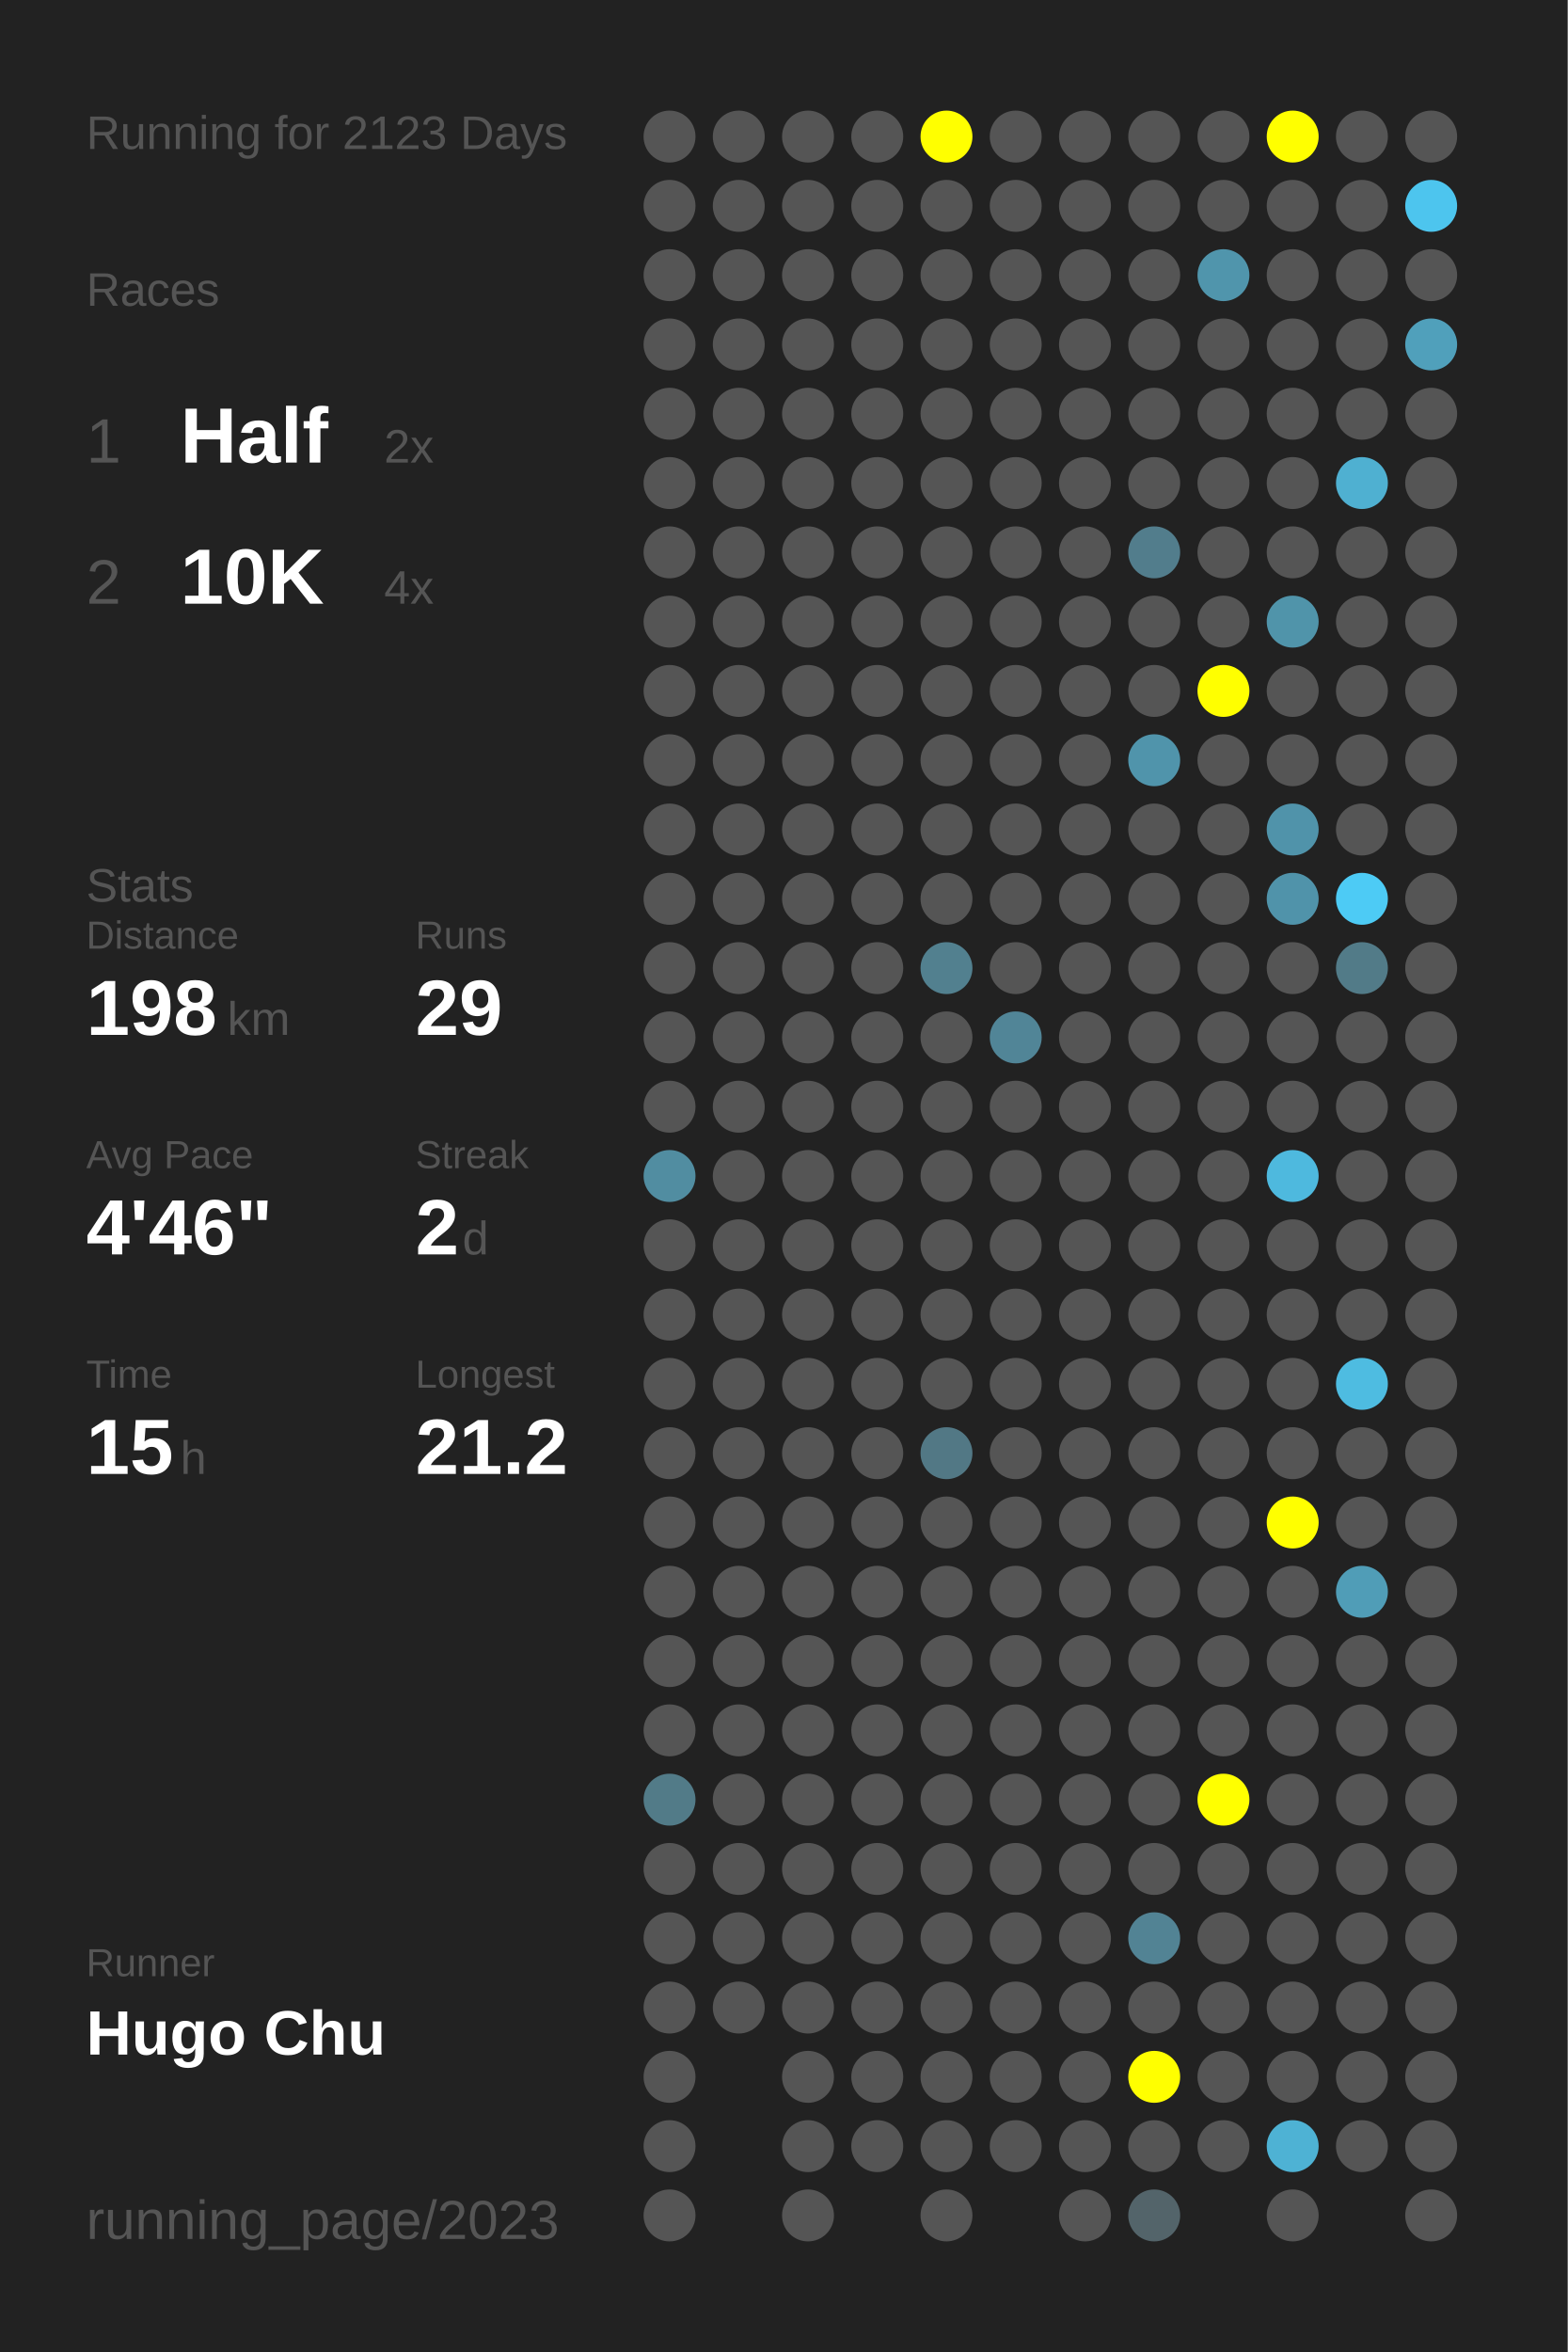
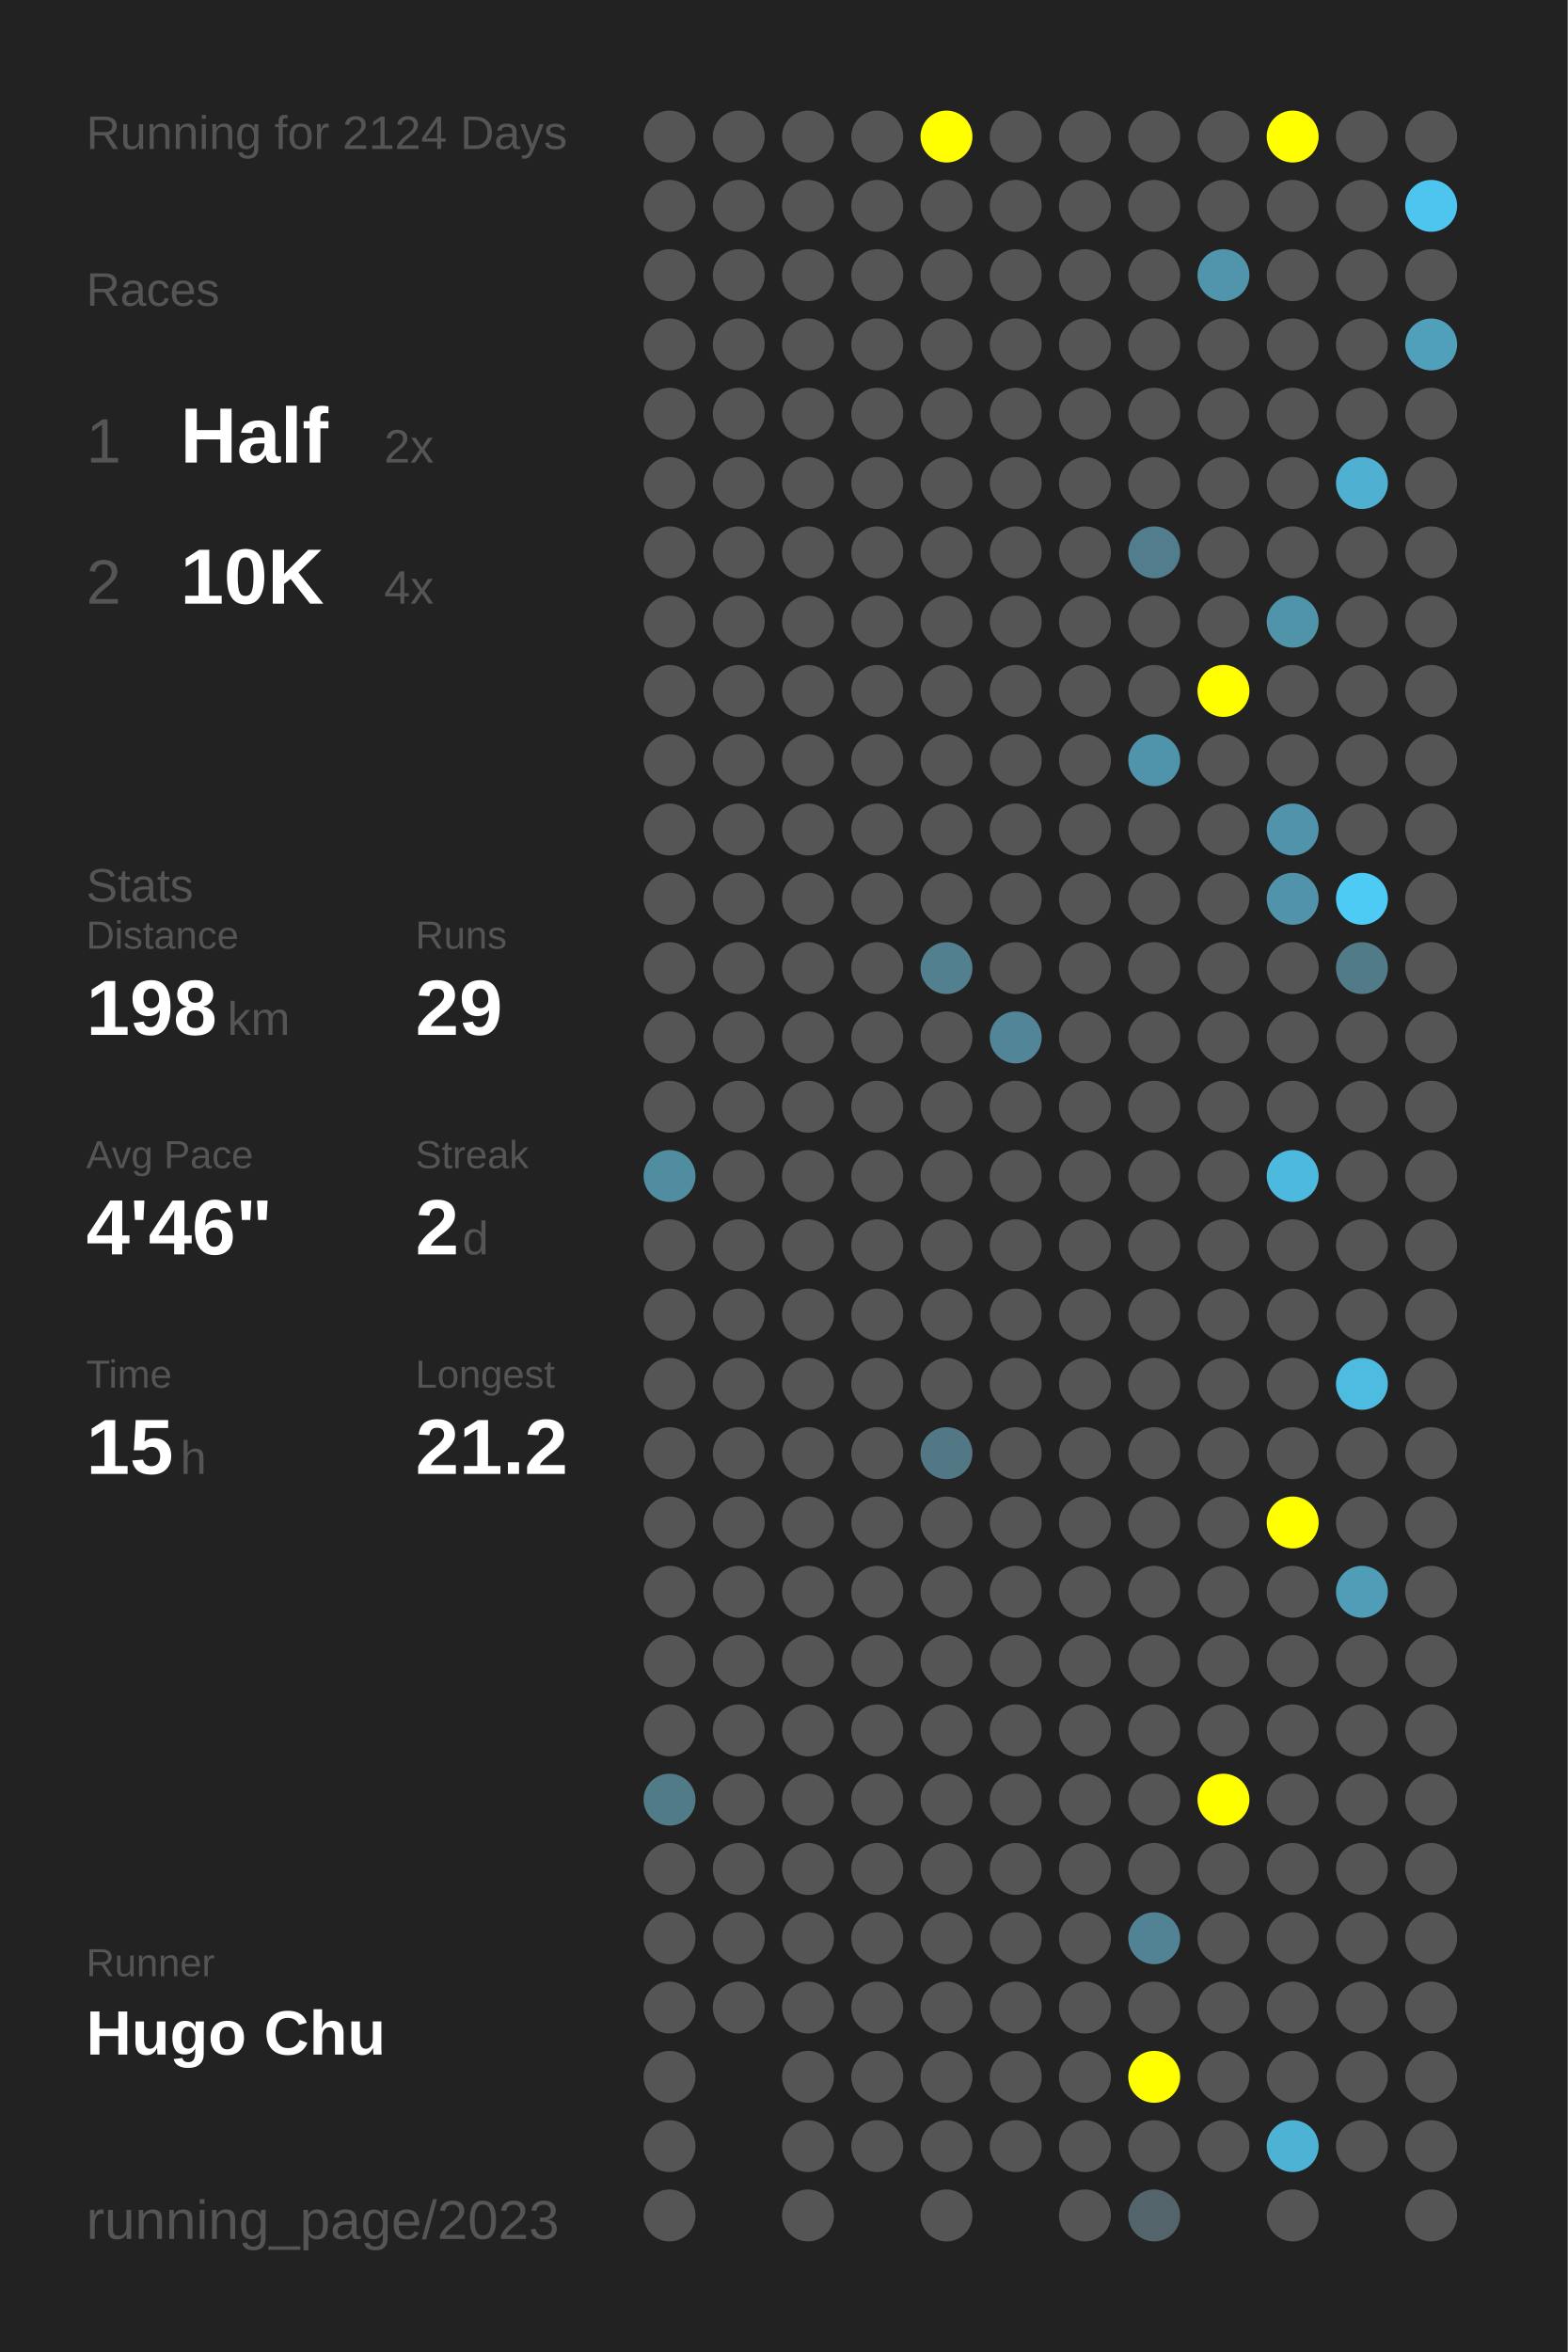
<svg xmlns="http://www.w3.org/2000/svg" baseProfile="full" height="300mm" version="1.1" viewBox="0,0,200,300" width="200mm">
  <defs />
  <rect fill="#222222" height="300" width="200" x="0" y="0" />
-   <text fill="#555555" style="font-size:6px; font-family:Arial;" x="11" y="19">Running for 2123 Days</text>
+   <text fill="#555555" style="font-size:6px; font-family:Arial;" x="11" y="19">Running for 2124 Days</text>
  <text fill="#555555" style="font-size:6px; font-family:Arial;" x="11" y="39">Races</text>
  <text fill="#555555" style="font-size:8px; font-family:Arial;" x="11" y="59">1</text>
  <text fill="#FFFFFF" style="font-size:10px; font-family:Arial; font-weight:bold;" x="23" y="59">Half</text>
  <text fill="#555555" style="font-size:6px; font-family:Arial;" x="49" y="59">2x</text>
  <text fill="#555555" style="font-size:8px; font-family:Arial;" x="11" y="77">2</text>
  <text fill="#FFFFFF" style="font-size:10px; font-family:Arial; font-weight:bold;" x="23" y="77">10K</text>
  <text fill="#555555" style="font-size:6px; font-family:Arial;" x="49" y="77">4x</text>
  <text fill="#555555" style="font-size:6px; font-family:Arial;" x="11" y="115">Stats</text>
  <text fill="#555555" style="font-size:5px; font-family:Arial;" x="11" y="121">Distance</text>
  <text fill="#FFFFFF" style="font-size:10px; font-family:Arial; font-weight:bold;" x="11" y="132">198</text>
  <text fill="#555555" style="font-size:6px; font-family:Arial;" x="29" y="132">km</text>
  <text fill="#555555" style="font-size:5px; font-family:Arial;" x="53" y="121">Runs</text>
  <text fill="#FFFFFF" style="font-size:10px; font-family:Arial; font-weight:bold;" x="53" y="132">29</text>
  <text fill="#555555" style="font-size:5px; font-family:Arial;" x="11" y="149">Avg Pace</text>
  <text fill="#FFFFFF" style="font-size:10px; font-family:Arial; font-weight:bold;" x="11" y="160">4'46"</text>
  <text fill="#555555" style="font-size:5px; font-family:Arial;" x="53" y="149">Streak</text>
  <text fill="#FFFFFF" style="font-size:10px; font-family:Arial; font-weight:bold;" x="53" y="160">2</text>
  <text fill="#555555" style="font-size:6px; font-family:Arial;" x="59" y="160">d</text>
  <text fill="#555555" style="font-size:5px; font-family:Arial;" x="11" y="177">Time</text>
  <text fill="#FFFFFF" style="font-size:10px; font-family:Arial; font-weight:bold;" x="11" y="188">15</text>
  <text fill="#555555" style="font-size:6px; font-family:Arial;" x="23" y="188">h</text>
  <text fill="#555555" style="font-size:5px; font-family:Arial;" x="53" y="177">Longest</text>
  <text fill="#FFFFFF" style="font-size:10px; font-family:Arial; font-weight:bold;" x="53" y="188">21.2</text>
  <text fill="#555555" style="font-size:5px; font-family:Arial;" x="11" y="252.065">Runner</text>
  <text fill="#FFFFFF" style="font-size:8px; font-family:Arial; font-weight:bold;" x="11" y="262.065">Hugo Chu</text>
  <text fill="#555555" style="font-size:7px; font-family:Arial;" x="11" y="285.581">running_page/2023</text>
  <circle cx="85.417" cy="17.419" fill="#555555" r="3.312" />
  <circle cx="85.417" cy="26.258" fill="#555555" r="3.312" />
  <circle cx="85.417" cy="35.097" fill="#555555" r="3.312" />
  <circle cx="85.417" cy="43.935" fill="#555555" r="3.312" />
  <circle cx="85.417" cy="52.774" fill="#555555" r="3.312" />
  <circle cx="85.417" cy="61.613" fill="#555555" r="3.312" />
  <circle cx="85.417" cy="70.452" fill="#555555" r="3.312" />
  <circle cx="85.417" cy="79.29" fill="#555555" r="3.312" />
  <circle cx="85.417" cy="88.129" fill="#555555" r="3.312" />
  <circle cx="85.417" cy="96.968" fill="#555555" r="3.312" />
  <circle cx="85.417" cy="105.806" fill="#555555" r="3.312" />
  <circle cx="85.417" cy="114.645" fill="#555555" r="3.312" />
  <circle cx="85.417" cy="123.484" fill="#555555" r="3.312" />
  <circle cx="85.417" cy="132.323" fill="#555555" r="3.312" />
  <circle cx="85.417" cy="141.161" fill="#555555" r="3.312" />
  <circle cx="85.417" cy="150" fill="#518da1" r="3.312" />
  <circle cx="85.417" cy="158.839" fill="#555555" r="3.312" />
  <circle cx="85.417" cy="167.677" fill="#555555" r="3.312" />
  <circle cx="85.417" cy="176.516" fill="#555555" r="3.312" />
  <circle cx="85.417" cy="185.355" fill="#555555" r="3.312" />
  <circle cx="85.417" cy="194.194" fill="#555555" r="3.312" />
  <circle cx="85.417" cy="203.032" fill="#555555" r="3.312" />
  <circle cx="85.417" cy="211.871" fill="#555555" r="3.312" />
  <circle cx="85.417" cy="220.71" fill="#555555" r="3.312" />
  <circle cx="85.417" cy="229.548" fill="#527b88" r="3.312" />
  <circle cx="85.417" cy="238.387" fill="#555555" r="3.312" />
  <circle cx="85.417" cy="247.226" fill="#555555" r="3.312" />
  <circle cx="85.417" cy="256.065" fill="#555555" r="3.312" />
  <circle cx="85.417" cy="264.903" fill="#555555" r="3.312" />
  <circle cx="85.417" cy="273.742" fill="#555555" r="3.312" />
  <circle cx="85.417" cy="282.581" fill="#555555" r="3.312" />
  <circle cx="94.25" cy="17.419" fill="#555555" r="3.312" />
  <circle cx="94.25" cy="26.258" fill="#555555" r="3.312" />
  <circle cx="94.25" cy="35.097" fill="#555555" r="3.312" />
  <circle cx="94.25" cy="43.935" fill="#555555" r="3.312" />
  <circle cx="94.25" cy="52.774" fill="#555555" r="3.312" />
  <circle cx="94.25" cy="61.613" fill="#555555" r="3.312" />
  <circle cx="94.25" cy="70.452" fill="#555555" r="3.312" />
  <circle cx="94.25" cy="79.29" fill="#555555" r="3.312" />
  <circle cx="94.25" cy="88.129" fill="#555555" r="3.312" />
  <circle cx="94.25" cy="96.968" fill="#555555" r="3.312" />
  <circle cx="94.25" cy="105.806" fill="#555555" r="3.312" />
  <circle cx="94.25" cy="114.645" fill="#555555" r="3.312" />
  <circle cx="94.25" cy="123.484" fill="#555555" r="3.312" />
  <circle cx="94.25" cy="132.323" fill="#555555" r="3.312" />
  <circle cx="94.25" cy="141.161" fill="#555555" r="3.312" />
  <circle cx="94.25" cy="150" fill="#555555" r="3.312" />
  <circle cx="94.25" cy="158.839" fill="#555555" r="3.312" />
  <circle cx="94.25" cy="167.677" fill="#555555" r="3.312" />
  <circle cx="94.25" cy="176.516" fill="#555555" r="3.312" />
  <circle cx="94.25" cy="185.355" fill="#555555" r="3.312" />
  <circle cx="94.25" cy="194.194" fill="#555555" r="3.312" />
  <circle cx="94.25" cy="203.032" fill="#555555" r="3.312" />
  <circle cx="94.25" cy="211.871" fill="#555555" r="3.312" />
  <circle cx="94.25" cy="220.71" fill="#555555" r="3.312" />
  <circle cx="94.25" cy="229.548" fill="#555555" r="3.312" />
  <circle cx="94.25" cy="238.387" fill="#555555" r="3.312" />
  <circle cx="94.25" cy="247.226" fill="#555555" r="3.312" />
  <circle cx="94.25" cy="256.065" fill="#555555" r="3.312" />
  <circle cx="103.083" cy="17.419" fill="#555555" r="3.312" />
  <circle cx="103.083" cy="26.258" fill="#555555" r="3.312" />
  <circle cx="103.083" cy="35.097" fill="#555555" r="3.312" />
  <circle cx="103.083" cy="43.935" fill="#555555" r="3.312" />
  <circle cx="103.083" cy="52.774" fill="#555555" r="3.312" />
  <circle cx="103.083" cy="61.613" fill="#555555" r="3.312" />
  <circle cx="103.083" cy="70.452" fill="#555555" r="3.312" />
  <circle cx="103.083" cy="79.29" fill="#555555" r="3.312" />
  <circle cx="103.083" cy="88.129" fill="#555555" r="3.312" />
  <circle cx="103.083" cy="96.968" fill="#555555" r="3.312" />
  <circle cx="103.083" cy="105.806" fill="#555555" r="3.312" />
  <circle cx="103.083" cy="114.645" fill="#555555" r="3.312" />
  <circle cx="103.083" cy="123.484" fill="#555555" r="3.312" />
  <circle cx="103.083" cy="132.323" fill="#555555" r="3.312" />
  <circle cx="103.083" cy="141.161" fill="#555555" r="3.312" />
  <circle cx="103.083" cy="150" fill="#555555" r="3.312" />
  <circle cx="103.083" cy="158.839" fill="#555555" r="3.312" />
  <circle cx="103.083" cy="167.677" fill="#555555" r="3.312" />
  <circle cx="103.083" cy="176.516" fill="#555555" r="3.312" />
  <circle cx="103.083" cy="185.355" fill="#555555" r="3.312" />
  <circle cx="103.083" cy="194.194" fill="#555555" r="3.312" />
  <circle cx="103.083" cy="203.032" fill="#555555" r="3.312" />
  <circle cx="103.083" cy="211.871" fill="#555555" r="3.312" />
  <circle cx="103.083" cy="220.71" fill="#555555" r="3.312" />
  <circle cx="103.083" cy="229.548" fill="#555555" r="3.312" />
  <circle cx="103.083" cy="238.387" fill="#555555" r="3.312" />
  <circle cx="103.083" cy="247.226" fill="#555555" r="3.312" />
  <circle cx="103.083" cy="256.065" fill="#555555" r="3.312" />
  <circle cx="103.083" cy="264.903" fill="#555555" r="3.312" />
  <circle cx="103.083" cy="273.742" fill="#555555" r="3.312" />
  <circle cx="103.083" cy="282.581" fill="#555555" r="3.312" />
  <circle cx="111.917" cy="17.419" fill="#555555" r="3.312" />
  <circle cx="111.917" cy="26.258" fill="#555555" r="3.312" />
  <circle cx="111.917" cy="35.097" fill="#555555" r="3.312" />
  <circle cx="111.917" cy="43.935" fill="#555555" r="3.312" />
  <circle cx="111.917" cy="52.774" fill="#555555" r="3.312" />
  <circle cx="111.917" cy="61.613" fill="#555555" r="3.312" />
  <circle cx="111.917" cy="70.452" fill="#555555" r="3.312" />
  <circle cx="111.917" cy="79.29" fill="#555555" r="3.312" />
  <circle cx="111.917" cy="88.129" fill="#555555" r="3.312" />
  <circle cx="111.917" cy="96.968" fill="#555555" r="3.312" />
  <circle cx="111.917" cy="105.806" fill="#555555" r="3.312" />
  <circle cx="111.917" cy="114.645" fill="#555555" r="3.312" />
  <circle cx="111.917" cy="123.484" fill="#555555" r="3.312" />
  <circle cx="111.917" cy="132.323" fill="#555555" r="3.312" />
  <circle cx="111.917" cy="141.161" fill="#555555" r="3.312" />
  <circle cx="111.917" cy="150" fill="#555555" r="3.312" />
  <circle cx="111.917" cy="158.839" fill="#555555" r="3.312" />
  <circle cx="111.917" cy="167.677" fill="#555555" r="3.312" />
  <circle cx="111.917" cy="176.516" fill="#555555" r="3.312" />
  <circle cx="111.917" cy="185.355" fill="#555555" r="3.312" />
  <circle cx="111.917" cy="194.194" fill="#555555" r="3.312" />
  <circle cx="111.917" cy="203.032" fill="#555555" r="3.312" />
  <circle cx="111.917" cy="211.871" fill="#555555" r="3.312" />
  <circle cx="111.917" cy="220.71" fill="#555555" r="3.312" />
  <circle cx="111.917" cy="229.548" fill="#555555" r="3.312" />
  <circle cx="111.917" cy="238.387" fill="#555555" r="3.312" />
  <circle cx="111.917" cy="247.226" fill="#555555" r="3.312" />
  <circle cx="111.917" cy="256.065" fill="#555555" r="3.312" />
  <circle cx="111.917" cy="264.903" fill="#555555" r="3.312" />
  <circle cx="111.917" cy="273.742" fill="#555555" r="3.312" />
  <circle cx="120.75" cy="17.419" fill="#FFFF00" r="3.312" />
  <circle cx="120.75" cy="26.258" fill="#555555" r="3.312" />
  <circle cx="120.75" cy="35.097" fill="#555555" r="3.312" />
  <circle cx="120.75" cy="43.935" fill="#555555" r="3.312" />
  <circle cx="120.75" cy="52.774" fill="#555555" r="3.312" />
  <circle cx="120.75" cy="61.613" fill="#555555" r="3.312" />
  <circle cx="120.75" cy="70.452" fill="#555555" r="3.312" />
  <circle cx="120.75" cy="79.29" fill="#555555" r="3.312" />
  <circle cx="120.75" cy="88.129" fill="#555555" r="3.312" />
  <circle cx="120.75" cy="96.968" fill="#555555" r="3.312" />
  <circle cx="120.75" cy="105.806" fill="#555555" r="3.312" />
  <circle cx="120.75" cy="114.645" fill="#555555" r="3.312" />
  <circle cx="120.75" cy="123.484" fill="#52808f" r="3.312" />
  <circle cx="120.75" cy="132.323" fill="#555555" r="3.312" />
  <circle cx="120.75" cy="141.161" fill="#555555" r="3.312" />
  <circle cx="120.75" cy="150" fill="#555555" r="3.312" />
  <circle cx="120.75" cy="158.839" fill="#555555" r="3.312" />
  <circle cx="120.75" cy="167.677" fill="#555555" r="3.312" />
  <circle cx="120.75" cy="176.516" fill="#555555" r="3.312" />
  <circle cx="120.75" cy="185.355" fill="#527885" r="3.312" />
  <circle cx="120.75" cy="194.194" fill="#555555" r="3.312" />
  <circle cx="120.75" cy="203.032" fill="#555555" r="3.312" />
  <circle cx="120.75" cy="211.871" fill="#555555" r="3.312" />
  <circle cx="120.75" cy="220.71" fill="#555555" r="3.312" />
  <circle cx="120.75" cy="229.548" fill="#555555" r="3.312" />
  <circle cx="120.75" cy="238.387" fill="#555555" r="3.312" />
  <circle cx="120.75" cy="247.226" fill="#555555" r="3.312" />
  <circle cx="120.75" cy="256.065" fill="#555555" r="3.312" />
  <circle cx="120.75" cy="264.903" fill="#555555" r="3.312" />
  <circle cx="120.75" cy="273.742" fill="#555555" r="3.312" />
  <circle cx="120.75" cy="282.581" fill="#555555" r="3.312" />
  <circle cx="129.583" cy="17.419" fill="#555555" r="3.312" />
  <circle cx="129.583" cy="26.258" fill="#555555" r="3.312" />
  <circle cx="129.583" cy="35.097" fill="#555555" r="3.312" />
  <circle cx="129.583" cy="43.935" fill="#555555" r="3.312" />
  <circle cx="129.583" cy="52.774" fill="#555555" r="3.312" />
  <circle cx="129.583" cy="61.613" fill="#555555" r="3.312" />
  <circle cx="129.583" cy="70.452" fill="#555555" r="3.312" />
  <circle cx="129.583" cy="79.29" fill="#555555" r="3.312" />
  <circle cx="129.583" cy="88.129" fill="#555555" r="3.312" />
  <circle cx="129.583" cy="96.968" fill="#555555" r="3.312" />
  <circle cx="129.583" cy="105.806" fill="#555555" r="3.312" />
  <circle cx="129.583" cy="114.645" fill="#555555" r="3.312" />
  <circle cx="129.583" cy="123.484" fill="#555555" r="3.312" />
  <circle cx="129.583" cy="132.323" fill="#518597" r="3.312" />
  <circle cx="129.583" cy="141.161" fill="#555555" r="3.312" />
  <circle cx="129.583" cy="150" fill="#555555" r="3.312" />
  <circle cx="129.583" cy="158.839" fill="#555555" r="3.312" />
  <circle cx="129.583" cy="167.677" fill="#555555" r="3.312" />
  <circle cx="129.583" cy="176.516" fill="#555555" r="3.312" />
  <circle cx="129.583" cy="185.355" fill="#555555" r="3.312" />
  <circle cx="129.583" cy="194.194" fill="#555555" r="3.312" />
  <circle cx="129.583" cy="203.032" fill="#555555" r="3.312" />
  <circle cx="129.583" cy="211.871" fill="#555555" r="3.312" />
  <circle cx="129.583" cy="220.71" fill="#555555" r="3.312" />
  <circle cx="129.583" cy="229.548" fill="#555555" r="3.312" />
  <circle cx="129.583" cy="238.387" fill="#555555" r="3.312" />
  <circle cx="129.583" cy="247.226" fill="#555555" r="3.312" />
  <circle cx="129.583" cy="256.065" fill="#555555" r="3.312" />
  <circle cx="129.583" cy="264.903" fill="#555555" r="3.312" />
  <circle cx="129.583" cy="273.742" fill="#555555" r="3.312" />
  <circle cx="138.417" cy="17.419" fill="#555555" r="3.312" />
  <circle cx="138.417" cy="26.258" fill="#555555" r="3.312" />
  <circle cx="138.417" cy="35.097" fill="#555555" r="3.312" />
  <circle cx="138.417" cy="43.935" fill="#555555" r="3.312" />
  <circle cx="138.417" cy="52.774" fill="#555555" r="3.312" />
  <circle cx="138.417" cy="61.613" fill="#555555" r="3.312" />
  <circle cx="138.417" cy="70.452" fill="#555555" r="3.312" />
  <circle cx="138.417" cy="79.29" fill="#555555" r="3.312" />
  <circle cx="138.417" cy="88.129" fill="#555555" r="3.312" />
  <circle cx="138.417" cy="96.968" fill="#555555" r="3.312" />
  <circle cx="138.417" cy="105.806" fill="#555555" r="3.312" />
  <circle cx="138.417" cy="114.645" fill="#555555" r="3.312" />
  <circle cx="138.417" cy="123.484" fill="#555555" r="3.312" />
  <circle cx="138.417" cy="132.323" fill="#555555" r="3.312" />
  <circle cx="138.417" cy="141.161" fill="#555555" r="3.312" />
  <circle cx="138.417" cy="150" fill="#555555" r="3.312" />
  <circle cx="138.417" cy="158.839" fill="#555555" r="3.312" />
  <circle cx="138.417" cy="167.677" fill="#555555" r="3.312" />
  <circle cx="138.417" cy="176.516" fill="#555555" r="3.312" />
  <circle cx="138.417" cy="185.355" fill="#555555" r="3.312" />
  <circle cx="138.417" cy="194.194" fill="#555555" r="3.312" />
  <circle cx="138.417" cy="203.032" fill="#555555" r="3.312" />
  <circle cx="138.417" cy="211.871" fill="#555555" r="3.312" />
  <circle cx="138.417" cy="220.71" fill="#555555" r="3.312" />
  <circle cx="138.417" cy="229.548" fill="#555555" r="3.312" />
  <circle cx="138.417" cy="238.387" fill="#555555" r="3.312" />
  <circle cx="138.417" cy="247.226" fill="#555555" r="3.312" />
  <circle cx="138.417" cy="256.065" fill="#555555" r="3.312" />
  <circle cx="138.417" cy="264.903" fill="#555555" r="3.312" />
  <circle cx="138.417" cy="273.742" fill="#555555" r="3.312" />
  <circle cx="138.417" cy="282.581" fill="#555555" r="3.312" />
  <circle cx="147.25" cy="17.419" fill="#555555" r="3.312" />
  <circle cx="147.25" cy="26.258" fill="#555555" r="3.312" />
  <circle cx="147.25" cy="35.097" fill="#555555" r="3.312" />
  <circle cx="147.25" cy="43.935" fill="#555555" r="3.312" />
  <circle cx="147.25" cy="52.774" fill="#555555" r="3.312" />
  <circle cx="147.25" cy="61.613" fill="#555555" r="3.312" />
  <circle cx="147.25" cy="70.452" fill="#527d8c" r="3.312" />
  <circle cx="147.25" cy="79.29" fill="#555555" r="3.312" />
  <circle cx="147.25" cy="88.129" fill="#555555" r="3.312" />
  <circle cx="147.25" cy="96.968" fill="#5094ab" r="3.312" />
  <circle cx="147.25" cy="105.806" fill="#555555" r="3.312" />
  <circle cx="147.25" cy="114.645" fill="#555555" r="3.312" />
  <circle cx="147.25" cy="123.484" fill="#555555" r="3.312" />
  <circle cx="147.25" cy="132.323" fill="#555555" r="3.312" />
  <circle cx="147.25" cy="141.161" fill="#555555" r="3.312" />
  <circle cx="147.25" cy="150" fill="#555555" r="3.312" />
  <circle cx="147.25" cy="158.839" fill="#555555" r="3.312" />
  <circle cx="147.25" cy="167.677" fill="#555555" r="3.312" />
  <circle cx="147.25" cy="176.516" fill="#555555" r="3.312" />
  <circle cx="147.25" cy="185.355" fill="#555555" r="3.312" />
  <circle cx="147.25" cy="194.194" fill="#555555" r="3.312" />
  <circle cx="147.25" cy="203.032" fill="#555555" r="3.312" />
  <circle cx="147.25" cy="211.871" fill="#555555" r="3.312" />
  <circle cx="147.25" cy="220.71" fill="#555555" r="3.312" />
  <circle cx="147.25" cy="229.548" fill="#555555" r="3.312" />
  <circle cx="147.25" cy="238.387" fill="#555555" r="3.312" />
  <circle cx="147.25" cy="247.226" fill="#528394" r="3.312" />
  <circle cx="147.25" cy="256.065" fill="#555555" r="3.312" />
  <circle cx="147.25" cy="264.903" fill="#FFFF00" r="3.312" />
  <circle cx="147.25" cy="273.742" fill="#555555" r="3.312" />
  <circle cx="147.25" cy="282.581" fill="#53646a" r="3.312" />
  <circle cx="156.083" cy="17.419" fill="#555555" r="3.312" />
  <circle cx="156.083" cy="26.258" fill="#555555" r="3.312" />
  <circle cx="156.083" cy="35.097" fill="#5095ac" r="3.312" />
  <circle cx="156.083" cy="43.935" fill="#555555" r="3.312" />
  <circle cx="156.083" cy="52.774" fill="#555555" r="3.312" />
  <circle cx="156.083" cy="61.613" fill="#555555" r="3.312" />
  <circle cx="156.083" cy="70.452" fill="#555555" r="3.312" />
  <circle cx="156.083" cy="79.29" fill="#555555" r="3.312" />
  <circle cx="156.083" cy="88.129" fill="#FFFF00" r="3.312" />
  <circle cx="156.083" cy="96.968" fill="#555555" r="3.312" />
  <circle cx="156.083" cy="105.806" fill="#555555" r="3.312" />
  <circle cx="156.083" cy="114.645" fill="#555555" r="3.312" />
  <circle cx="156.083" cy="123.484" fill="#555555" r="3.312" />
  <circle cx="156.083" cy="132.323" fill="#555555" r="3.312" />
  <circle cx="156.083" cy="141.161" fill="#555555" r="3.312" />
  <circle cx="156.083" cy="150" fill="#555555" r="3.312" />
  <circle cx="156.083" cy="158.839" fill="#555555" r="3.312" />
  <circle cx="156.083" cy="167.677" fill="#555555" r="3.312" />
  <circle cx="156.083" cy="176.516" fill="#555555" r="3.312" />
  <circle cx="156.083" cy="185.355" fill="#555555" r="3.312" />
  <circle cx="156.083" cy="194.194" fill="#555555" r="3.312" />
  <circle cx="156.083" cy="203.032" fill="#555555" r="3.312" />
  <circle cx="156.083" cy="211.871" fill="#555555" r="3.312" />
  <circle cx="156.083" cy="220.71" fill="#555555" r="3.312" />
  <circle cx="156.083" cy="229.548" fill="#FFFF00" r="3.312" />
  <circle cx="156.083" cy="238.387" fill="#555555" r="3.312" />
  <circle cx="156.083" cy="247.226" fill="#555555" r="3.312" />
  <circle cx="156.083" cy="256.065" fill="#555555" r="3.312" />
  <circle cx="156.083" cy="264.903" fill="#555555" r="3.312" />
  <circle cx="156.083" cy="273.742" fill="#555555" r="3.312" />
  <circle cx="164.917" cy="17.419" fill="#FFFF00" r="3.312" />
  <circle cx="164.917" cy="26.258" fill="#555555" r="3.312" />
  <circle cx="164.917" cy="35.097" fill="#555555" r="3.312" />
  <circle cx="164.917" cy="43.935" fill="#555555" r="3.312" />
  <circle cx="164.917" cy="52.774" fill="#555555" r="3.312" />
  <circle cx="164.917" cy="61.613" fill="#555555" r="3.312" />
  <circle cx="164.917" cy="70.452" fill="#555555" r="3.312" />
  <circle cx="164.917" cy="79.29" fill="#5094aa" r="3.312" />
  <circle cx="164.917" cy="88.129" fill="#555555" r="3.312" />
  <circle cx="164.917" cy="96.968" fill="#555555" r="3.312" />
  <circle cx="164.917" cy="105.806" fill="#5093aa" r="3.312" />
  <circle cx="164.917" cy="114.645" fill="#5093aa" r="3.312" />
  <circle cx="164.917" cy="123.484" fill="#555555" r="3.312" />
  <circle cx="164.917" cy="132.323" fill="#555555" r="3.312" />
  <circle cx="164.917" cy="141.161" fill="#555555" r="3.312" />
  <circle cx="164.917" cy="150" fill="#4eb9de" r="3.312" />
  <circle cx="164.917" cy="158.839" fill="#555555" r="3.312" />
  <circle cx="164.917" cy="167.677" fill="#555555" r="3.312" />
  <circle cx="164.917" cy="176.516" fill="#555555" r="3.312" />
  <circle cx="164.917" cy="185.355" fill="#555555" r="3.312" />
  <circle cx="164.917" cy="194.194" fill="#FFFF00" r="3.312" />
  <circle cx="164.917" cy="203.032" fill="#555555" r="3.312" />
  <circle cx="164.917" cy="211.871" fill="#555555" r="3.312" />
  <circle cx="164.917" cy="220.71" fill="#555555" r="3.312" />
  <circle cx="164.917" cy="229.548" fill="#555555" r="3.312" />
  <circle cx="164.917" cy="238.387" fill="#555555" r="3.312" />
  <circle cx="164.917" cy="247.226" fill="#555555" r="3.312" />
  <circle cx="164.917" cy="256.065" fill="#555555" r="3.312" />
  <circle cx="164.917" cy="264.903" fill="#555555" r="3.312" />
  <circle cx="164.917" cy="273.742" fill="#4eb2d4" r="3.312" />
  <circle cx="164.917" cy="282.581" fill="#555555" r="3.312" />
  <circle cx="173.75" cy="17.419" fill="#555555" r="3.312" />
  <circle cx="173.75" cy="26.258" fill="#555555" r="3.312" />
  <circle cx="173.75" cy="35.097" fill="#555555" r="3.312" />
  <circle cx="173.75" cy="43.935" fill="#555555" r="3.312" />
  <circle cx="173.75" cy="52.774" fill="#555555" r="3.312" />
  <circle cx="173.75" cy="61.613" fill="#4fb0d1" r="3.312" />
  <circle cx="173.75" cy="70.452" fill="#555555" r="3.312" />
  <circle cx="173.75" cy="79.29" fill="#555555" r="3.312" />
  <circle cx="173.75" cy="88.129" fill="#555555" r="3.312" />
  <circle cx="173.75" cy="96.968" fill="#555555" r="3.312" />
  <circle cx="173.75" cy="105.806" fill="#555555" r="3.312" />
  <circle cx="173.75" cy="114.645" fill="#4dcbf5" r="3.312" />
  <circle cx="173.75" cy="123.484" fill="#527b88" r="3.312" />
  <circle cx="173.75" cy="132.323" fill="#555555" r="3.312" />
  <circle cx="173.75" cy="141.161" fill="#555555" r="3.312" />
  <circle cx="173.75" cy="150" fill="#555555" r="3.312" />
  <circle cx="173.75" cy="158.839" fill="#555555" r="3.312" />
  <circle cx="173.75" cy="167.677" fill="#555555" r="3.312" />
  <circle cx="173.75" cy="176.516" fill="#4ebce1" r="3.312" />
  <circle cx="173.75" cy="185.355" fill="#555555" r="3.312" />
  <circle cx="173.75" cy="194.194" fill="#555555" r="3.312" />
  <circle cx="173.75" cy="203.032" fill="#509db7" r="3.312" />
  <circle cx="173.75" cy="211.871" fill="#555555" r="3.312" />
  <circle cx="173.75" cy="220.71" fill="#555555" r="3.312" />
  <circle cx="173.75" cy="229.548" fill="#555555" r="3.312" />
  <circle cx="173.75" cy="238.387" fill="#555555" r="3.312" />
  <circle cx="173.75" cy="247.226" fill="#555555" r="3.312" />
  <circle cx="173.75" cy="256.065" fill="#555555" r="3.312" />
  <circle cx="173.75" cy="264.903" fill="#555555" r="3.312" />
  <circle cx="173.75" cy="273.742" fill="#555555" r="3.312" />
  <circle cx="182.583" cy="17.419" fill="#555555" r="3.312" />
  <circle cx="182.583" cy="26.258" fill="#4dc5ee" r="3.312" />
  <circle cx="182.583" cy="35.097" fill="#555555" r="3.312" />
  <circle cx="182.583" cy="43.935" fill="#50a0bb" r="3.312" />
  <circle cx="182.583" cy="52.774" fill="#555555" r="3.312" />
  <circle cx="182.583" cy="61.613" fill="#555555" r="3.312" />
  <circle cx="182.583" cy="70.452" fill="#555555" r="3.312" />
  <circle cx="182.583" cy="79.29" fill="#555555" r="3.312" />
  <circle cx="182.583" cy="88.129" fill="#555555" r="3.312" />
  <circle cx="182.583" cy="96.968" fill="#555555" r="3.312" />
  <circle cx="182.583" cy="105.806" fill="#555555" r="3.312" />
  <circle cx="182.583" cy="114.645" fill="#555555" r="3.312" />
  <circle cx="182.583" cy="123.484" fill="#555555" r="3.312" />
  <circle cx="182.583" cy="132.323" fill="#555555" r="3.312" />
  <circle cx="182.583" cy="141.161" fill="#555555" r="3.312" />
  <circle cx="182.583" cy="150" fill="#555555" r="3.312" />
  <circle cx="182.583" cy="158.839" fill="#555555" r="3.312" />
  <circle cx="182.583" cy="167.677" fill="#555555" r="3.312" />
  <circle cx="182.583" cy="176.516" fill="#555555" r="3.312" />
  <circle cx="182.583" cy="185.355" fill="#555555" r="3.312" />
  <circle cx="182.583" cy="194.194" fill="#555555" r="3.312" />
  <circle cx="182.583" cy="203.032" fill="#555555" r="3.312" />
  <circle cx="182.583" cy="211.871" fill="#555555" r="3.312" />
  <circle cx="182.583" cy="220.71" fill="#555555" r="3.312" />
  <circle cx="182.583" cy="229.548" fill="#555555" r="3.312" />
  <circle cx="182.583" cy="238.387" fill="#555555" r="3.312" />
  <circle cx="182.583" cy="247.226" fill="#555555" r="3.312" />
  <circle cx="182.583" cy="256.065" fill="#555555" r="3.312" />
  <circle cx="182.583" cy="264.903" fill="#555555" r="3.312" />
  <circle cx="182.583" cy="273.742" fill="#555555" r="3.312" />
  <circle cx="182.583" cy="282.581" fill="#555555" r="3.312" />
</svg>
